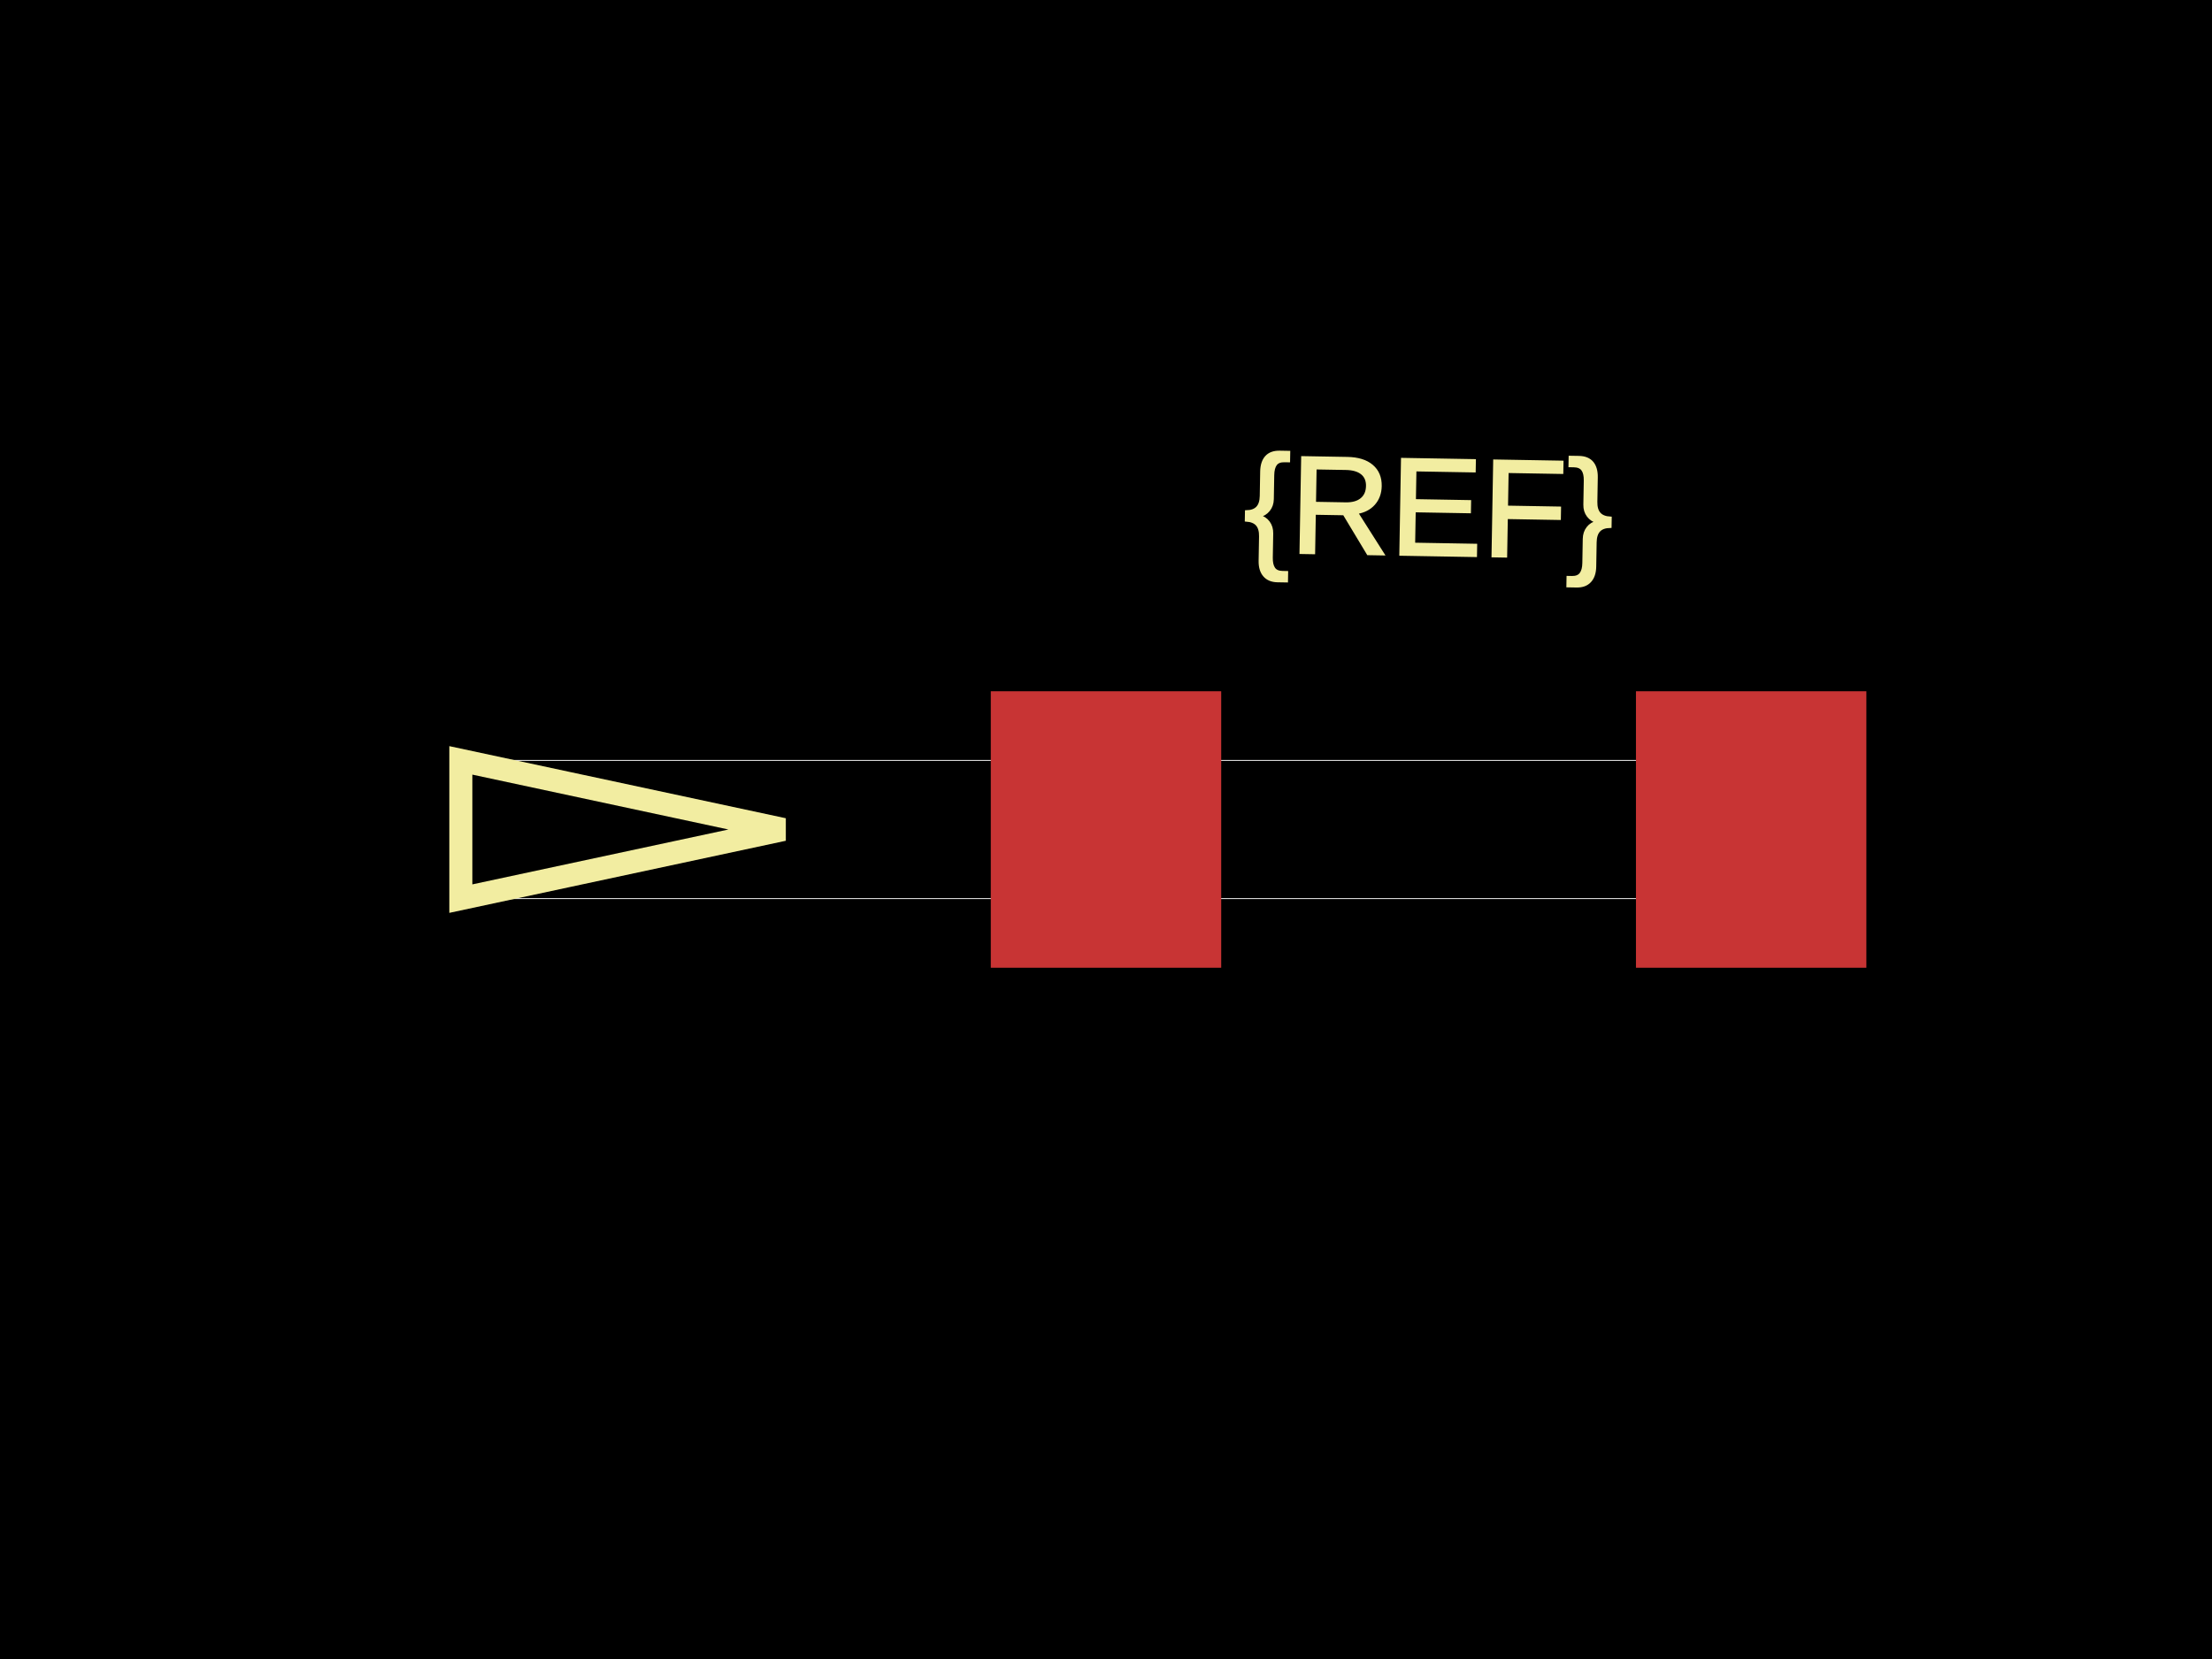
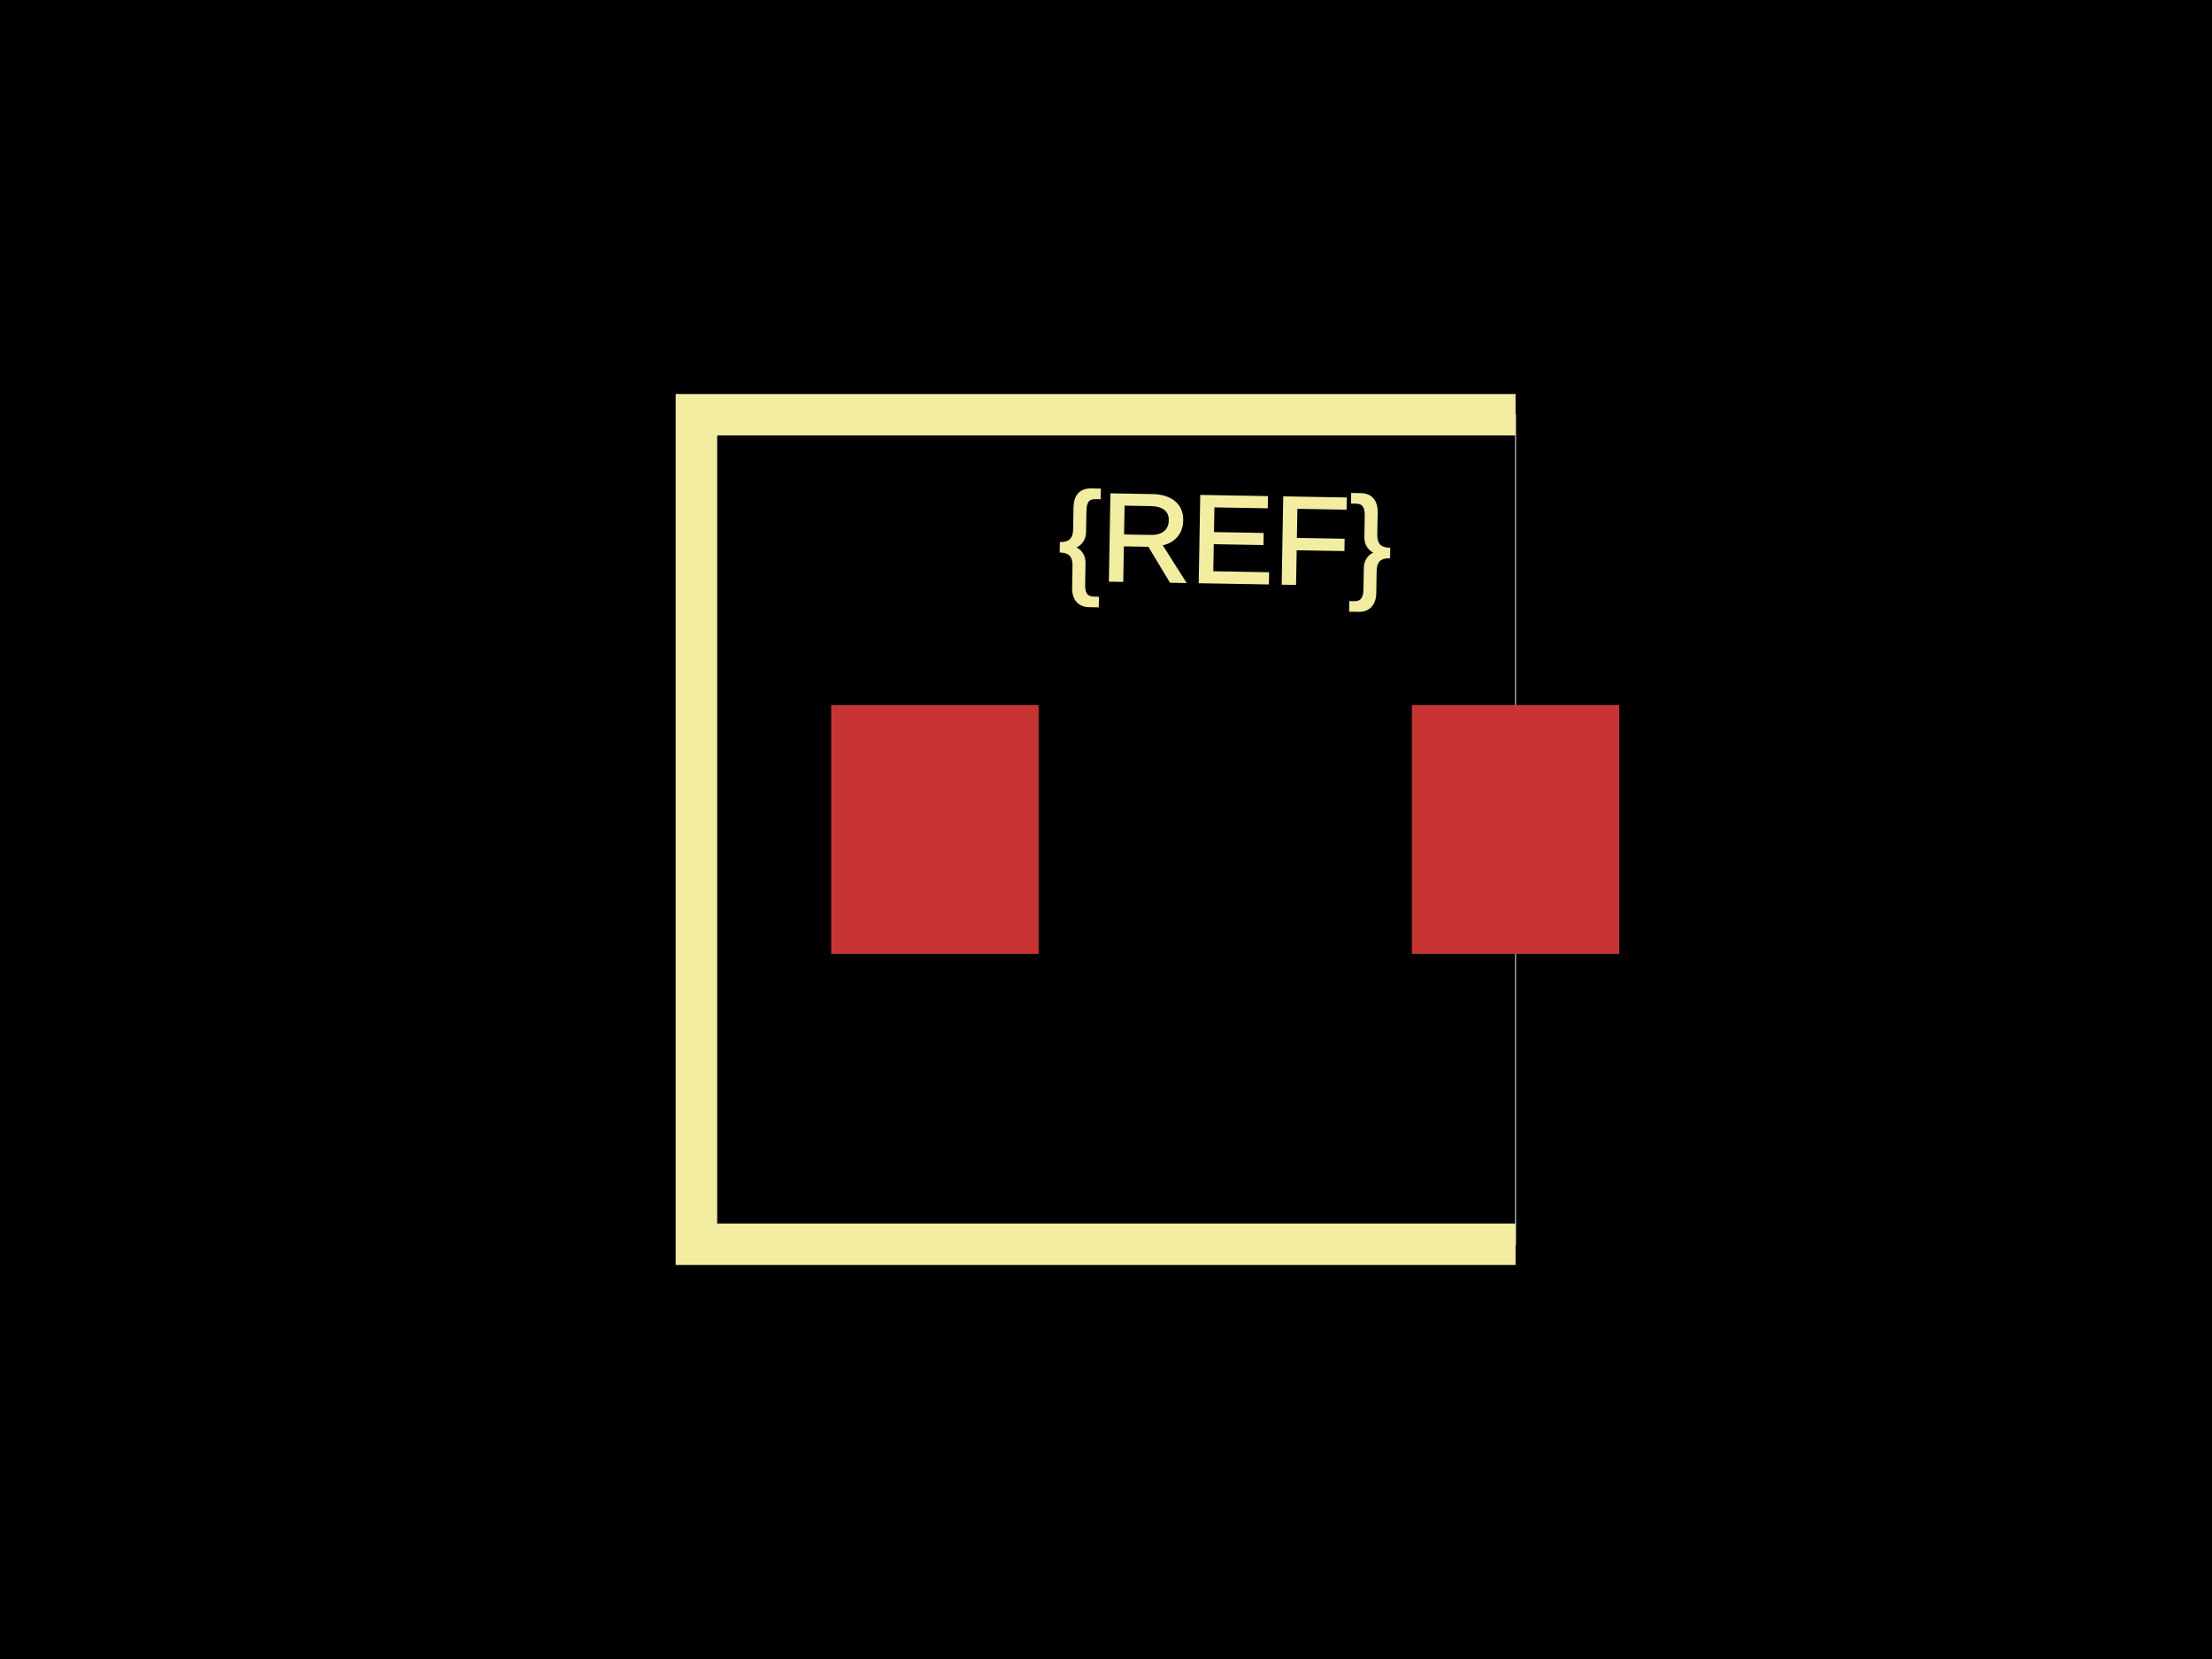
<svg xmlns="http://www.w3.org/2000/svg" width="800" height="600">
  <style>
              .boundary { fill: #000; }
              .pcb-board { fill: none; }
              .pcb-trace { fill: none; }
              .pcb-hole-outer { fill: rgb(200, 52, 52); }
              .pcb-hole-inner { fill: rgb(255, 38, 226); }
              .pcb-pad { }
              .pcb-boundary { fill: none; stroke: #fff; stroke-width: 0.3; }
              .pcb-silkscreen { fill: none; }
              .pcb-silkscreen-top { stroke: #f2eda1; }
              .pcb-silkscreen-bottom { stroke: #f2eda1; }
              .pcb-silkscreen-text { fill: #f2eda1; }
            </style>
  <rect class="boundary" x="0" y="0" width="800" height="600" />
-   <rect class="pcb-boundary" x="166.667" y="275" width="466.667" height="50" />
-   <rect class="pcb-pad" fill="rgb(200, 52, 52)" x="358.333" y="250" width="83.333" height="100" />
-   <rect class="pcb-pad" fill="rgb(200, 52, 52)" x="591.667" y="250" width="83.333" height="100" />
-   <path class="pcb-silkscreen pcb-silkscreen-top" d="M 283.333 300 L 166.667 275 L 166.667 325 L 283.333 300 Z" stroke-width="8.333" data-pcb-component-id="" data-pcb-silkscreen-path-id="pin1_indicator" />
-   <text x="0" y="0" font-family="Arial, sans-serif" font-size="50" text-anchor="middle" dominant-baseline="central" transform="matrix(0.9998477,0.01745241,-0.01745241,0.9998477,516.6667,183.3333)" class="pcb-silkscreen-text pcb-silkscreen-top" data-pcb-silkscreen-text-id="pcb_component_1">{REF}</text>
+   <rect class="pcb-boundary" x="251.875" y="150" width="296.25" height="300" />
+   <rect class="pcb-pad" fill="rgb(200, 52, 52)" x="300.625" y="255" width="75" height="90" />
+   <rect class="pcb-pad" fill="rgb(200, 52, 52)" x="510.625" y="255" width="75" height="90" />
+   <path class="pcb-silkscreen pcb-silkscreen-top" d="M 548.125 150 L 251.875 150 L 251.875 450 L 548.125 450" stroke-width="15" data-pcb-component-id="" data-pcb-silkscreen-path-id="" />
+   <text x="0" y="0" font-family="Arial, sans-serif" font-size="45" text-anchor="middle" dominant-baseline="central" transform="matrix(0.9998477,0.01745241,-0.01745241,0.9998477,443.125,195)" class="pcb-silkscreen-text pcb-silkscreen-top" data-pcb-silkscreen-text-id="pcb_component_1">{REF}</text>
</svg>
